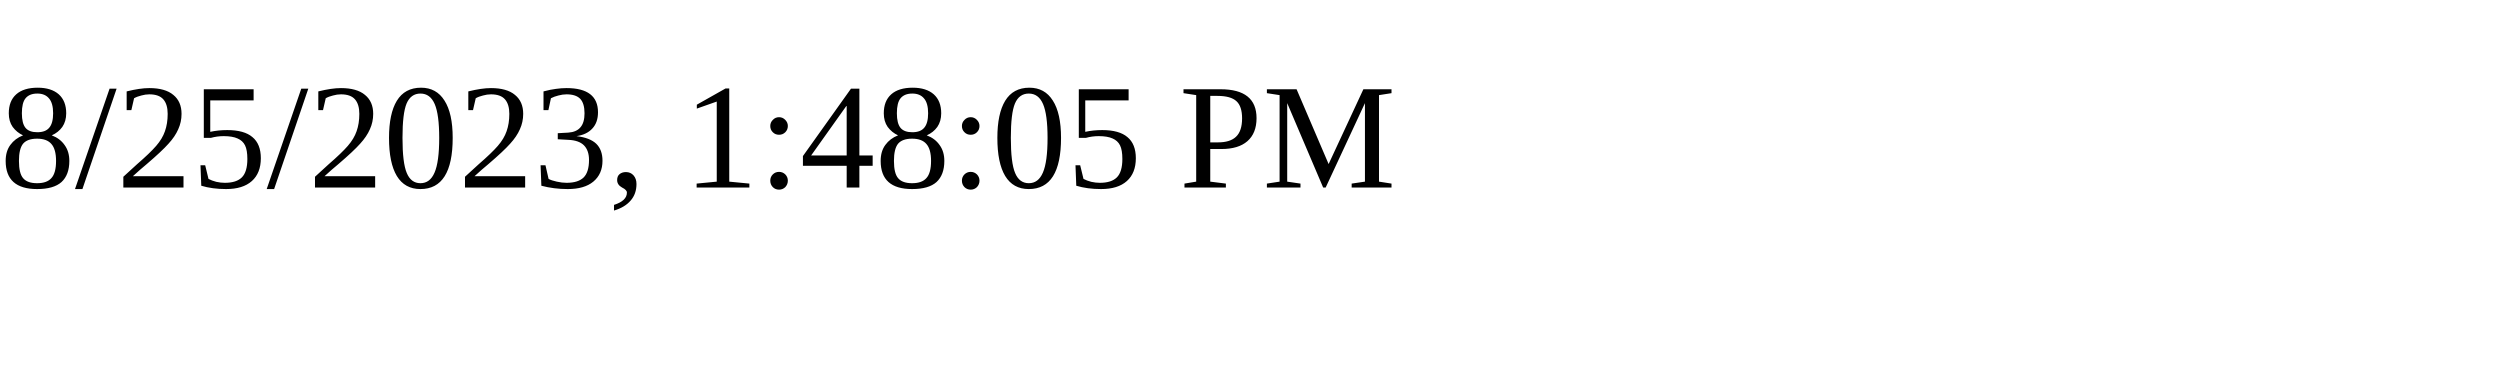
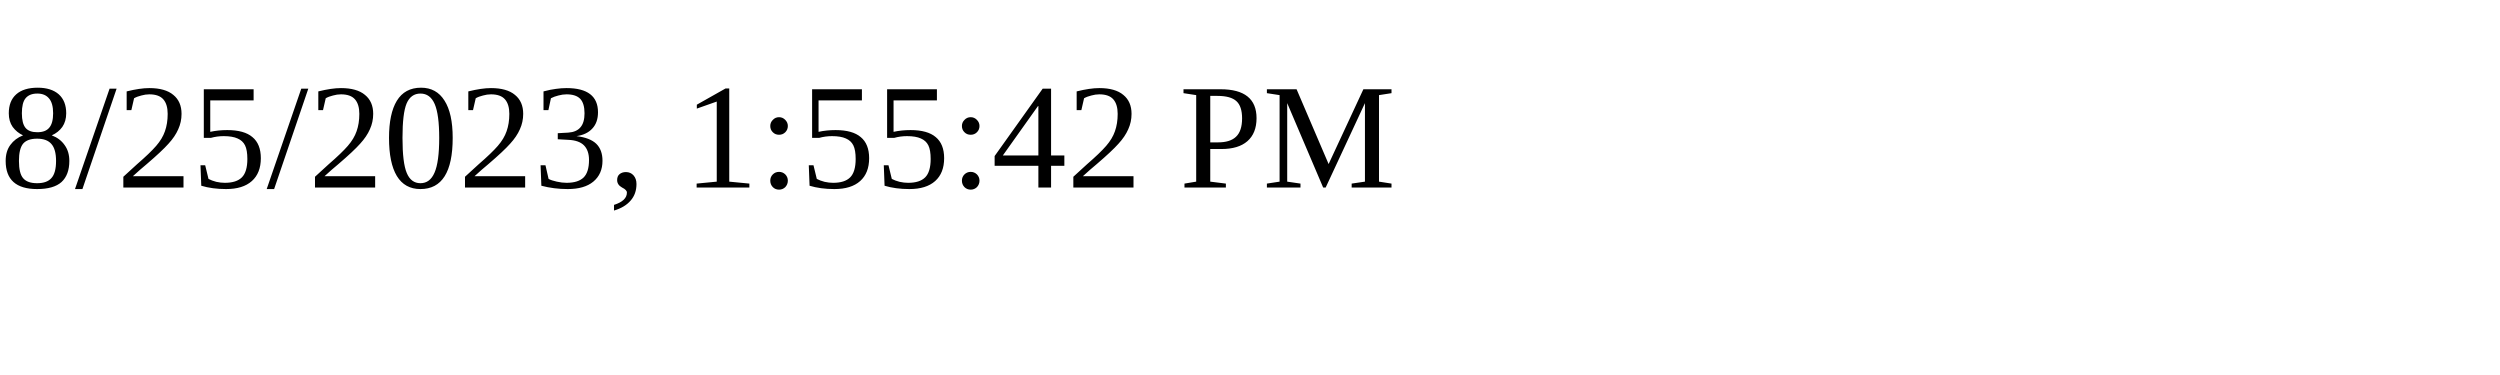
<svg xmlns="http://www.w3.org/2000/svg" height="30" width="200">
-   <text x="0" y="15">8/25/2023, 1:48:05 PM</text>
+   <text x="0" y="15">8/25/2023, 1:55:42 PM</text>
</svg>
